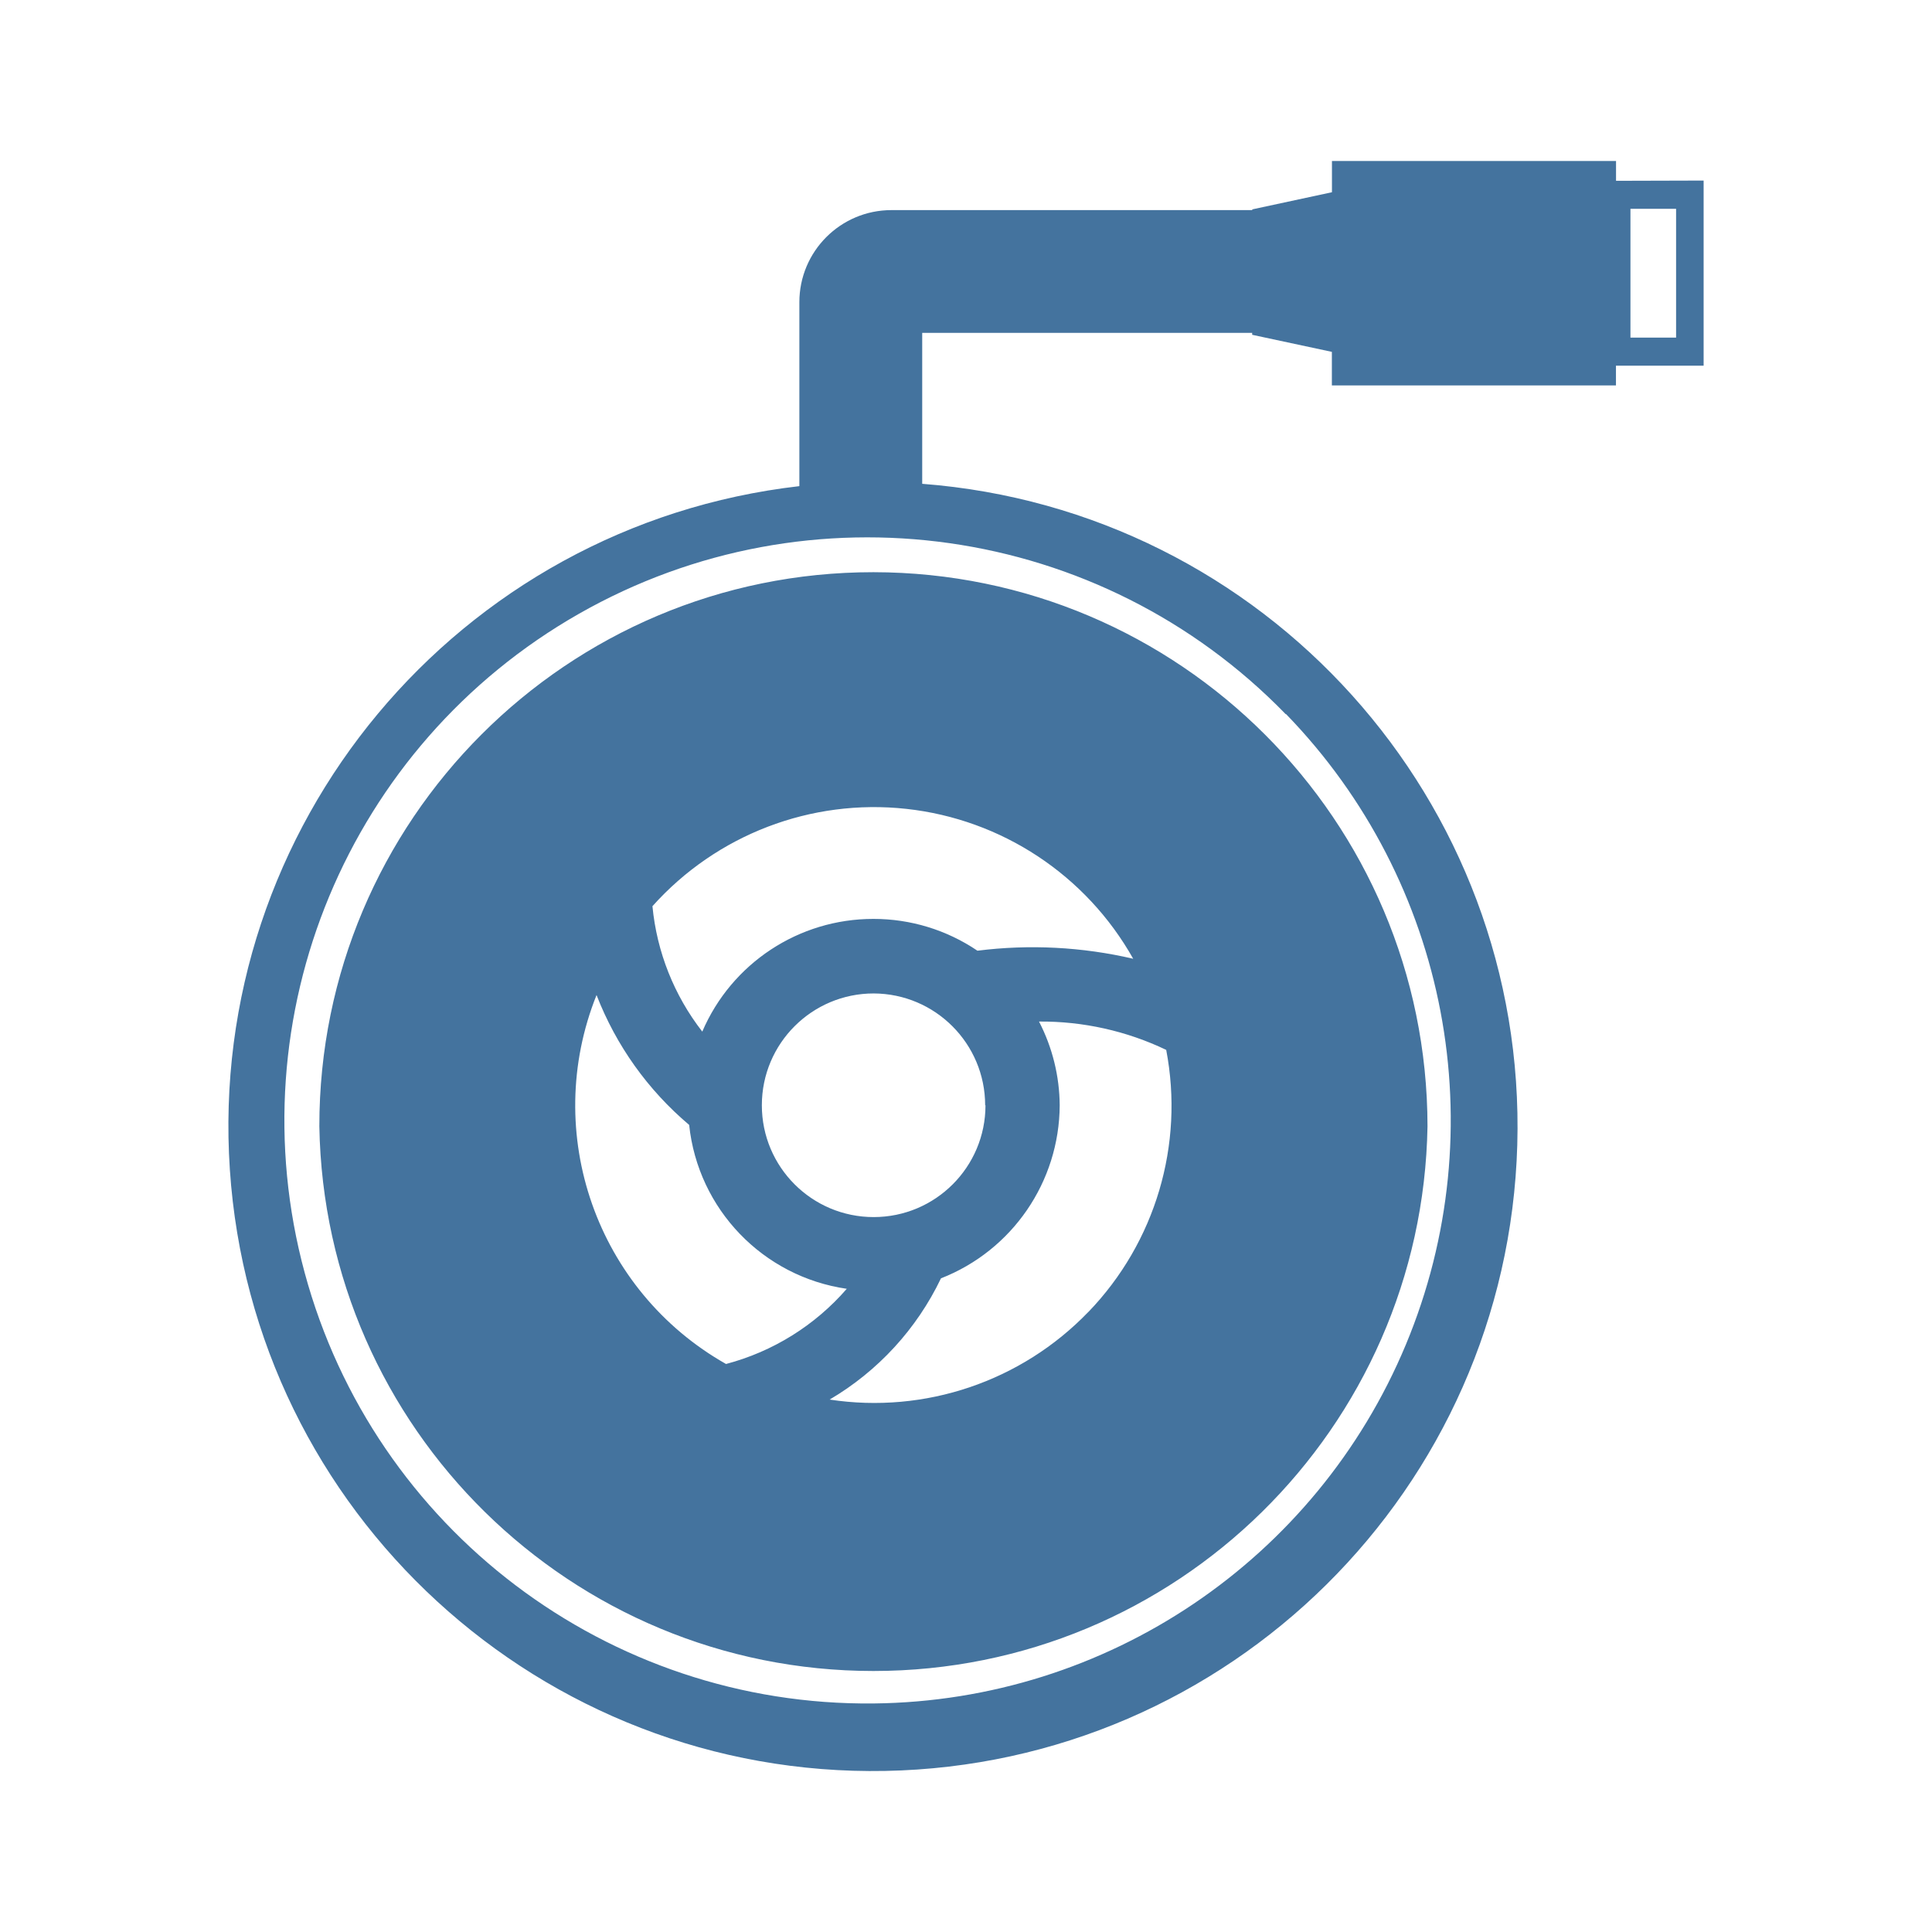
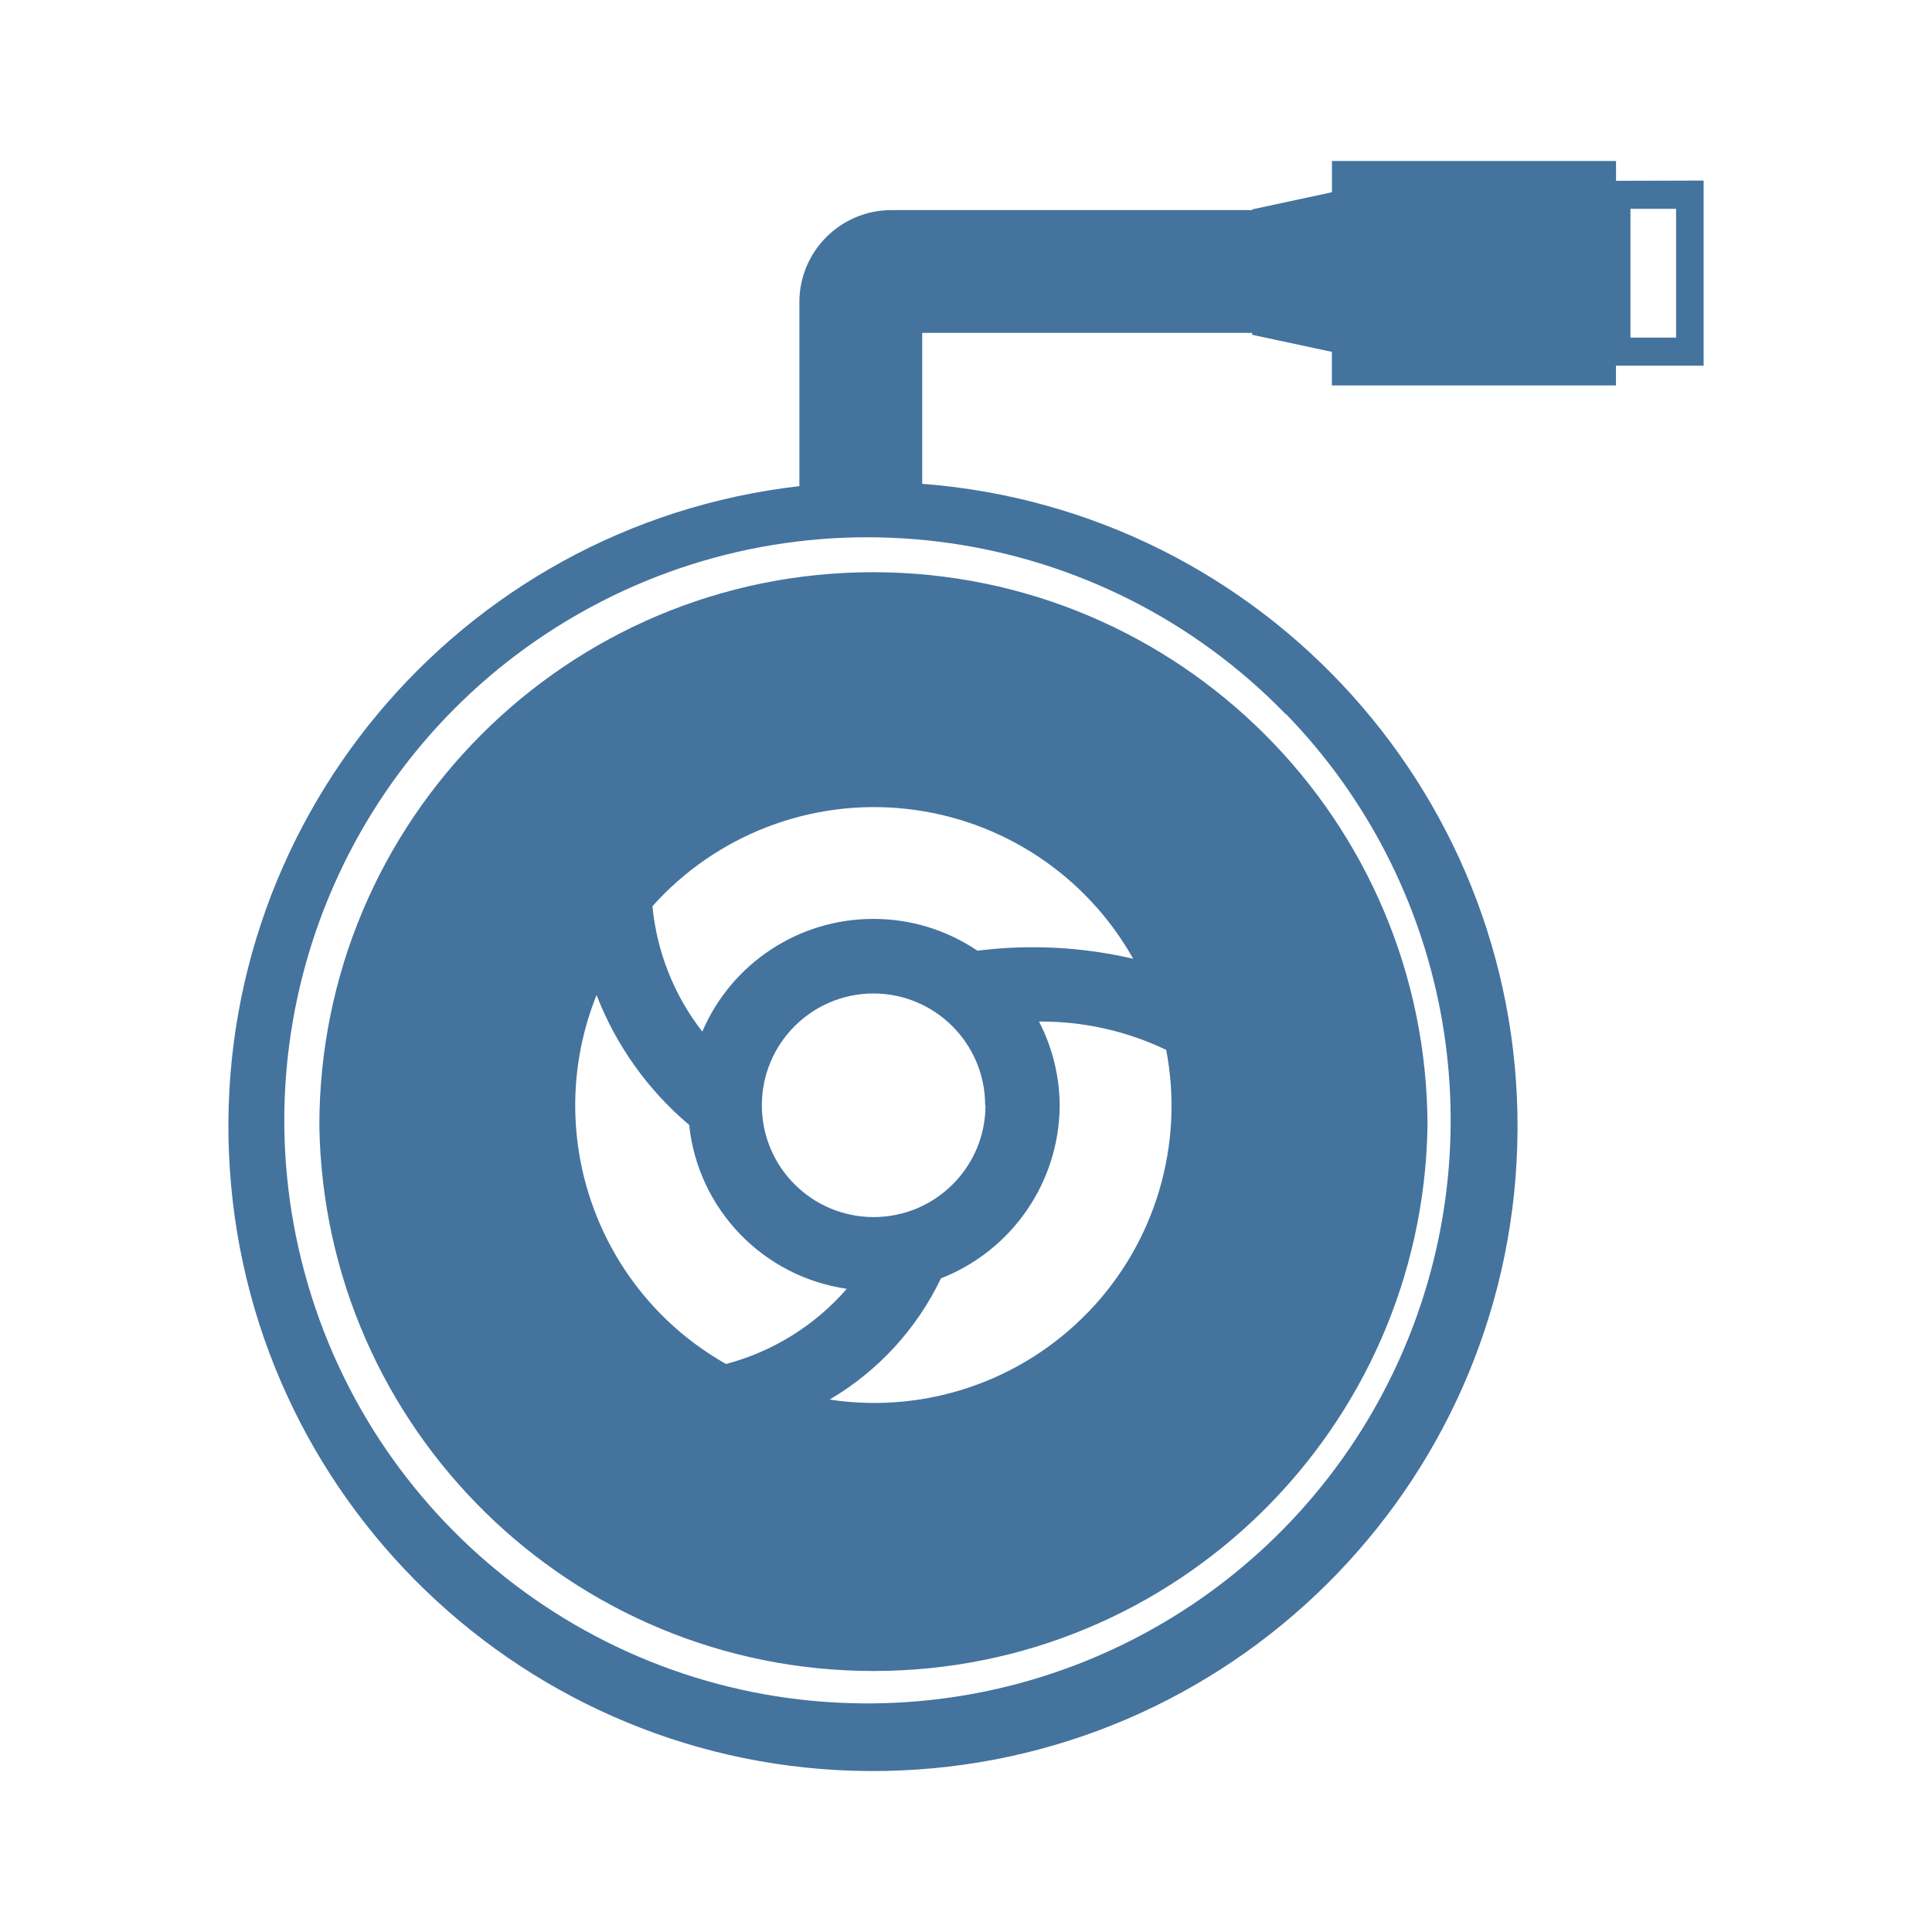
<svg xmlns="http://www.w3.org/2000/svg" viewBox="0 0 24 24">
-   <path fill="#44739e" d="M10.85 7.108a6.88 6.88 0 0 0-6.883 6.883 6.884 6.884 0 0 0 13.766 0 6.89 6.89 0 0 0-6.883-6.883m2.671 9.188a3.69 3.69 0 0 1-3.215 1.09 3.5 3.5 0 0 0 1.383-1.506 2.32 2.32 0 0 0 1.475-2.15 2.3 2.3 0 0 0-.257-1.04 3.6 3.6 0 0 1 1.58.352 3.69 3.69 0 0 1-.966 3.255Zm-1.379-4.486a2.3 2.3 0 0 0-1.292-.395 2.31 2.31 0 0 0-2.126 1.4 3 3 0 0 1-.619-1.558 3.693 3.693 0 0 1 5.972.653 5.5 5.5 0 0 0-1.935-.1m.1 1.92a1.389 1.389 0 1 1-1.388-1.389 1.39 1.39 0 0 1 1.384 1.389Zm-4.831-1.368a4 4 0 0 0 1.15 1.612 2.3 2.3 0 0 0 1.958 2.036 3 3 0 0 1-1.5.934 3.69 3.69 0 0 1-1.609-4.582ZM20.075 2.246V2h-3.529v.388l-.99.213v.009h-4.482A1.144 1.144 0 0 0 9.93 3.754v2.285a8.007 8.007 0 1 0 1.526-.029V4.135h4.099v.024l.99.212v.417h3.529v-.245h1.089v-2.3Zm-4.099 6.625a7.245 7.245 0 0 1-5.121 12.29 7.243 7.243 0 1 1 5.116-12.29Zm4.845-4.677h-.567v-1.6h.567Z" />
+   <path fill="#44739e" d="M10.85 7.108a6.88 6.88 0 0 0-6.883 6.883 6.884 6.884 0 0 0 13.766 0 6.89 6.89 0 0 0-6.883-6.883m2.671 9.188a3.69 3.69 0 0 1-3.215 1.09 3.5 3.5 0 0 0 1.383-1.506 2.32 2.32 0 0 0 1.475-2.15 2.3 2.3 0 0 0-.257-1.04 3.6 3.6 0 0 1 1.58.352 3.69 3.69 0 0 1-.966 3.255Zm-1.379-4.486a2.3 2.3 0 0 0-1.292-.395 2.31 2.31 0 0 0-2.126 1.4 3 3 0 0 1-.619-1.558 3.693 3.693 0 0 1 5.972.653 5.5 5.5 0 0 0-1.935-.1m.1 1.92a1.389 1.389 0 1 1-1.388-1.389 1.39 1.39 0 0 1 1.384 1.389Zm-4.831-1.368a4 4 0 0 0 1.15 1.612 2.3 2.3 0 0 0 1.958 2.036 3 3 0 0 1-1.5.934 3.69 3.69 0 0 1-1.609-4.582ZM20.075 2.246V2h-3.529v.388l-.99.213v.009h-4.482A1.144 1.144 0 0 0 9.93 3.754v2.285a8.007 8.007 0 1 0 1.526-.029V4.135h4.099v.024l.99.212v.417h3.529v-.245h1.089v-2.3Zm-4.099 6.625a7.245 7.245 0 0 1-5.121 12.289 7.243 7.243 0 1 1 5.116-12.289Zm4.845-4.677h-.567v-1.6h.567Z" />
</svg>
